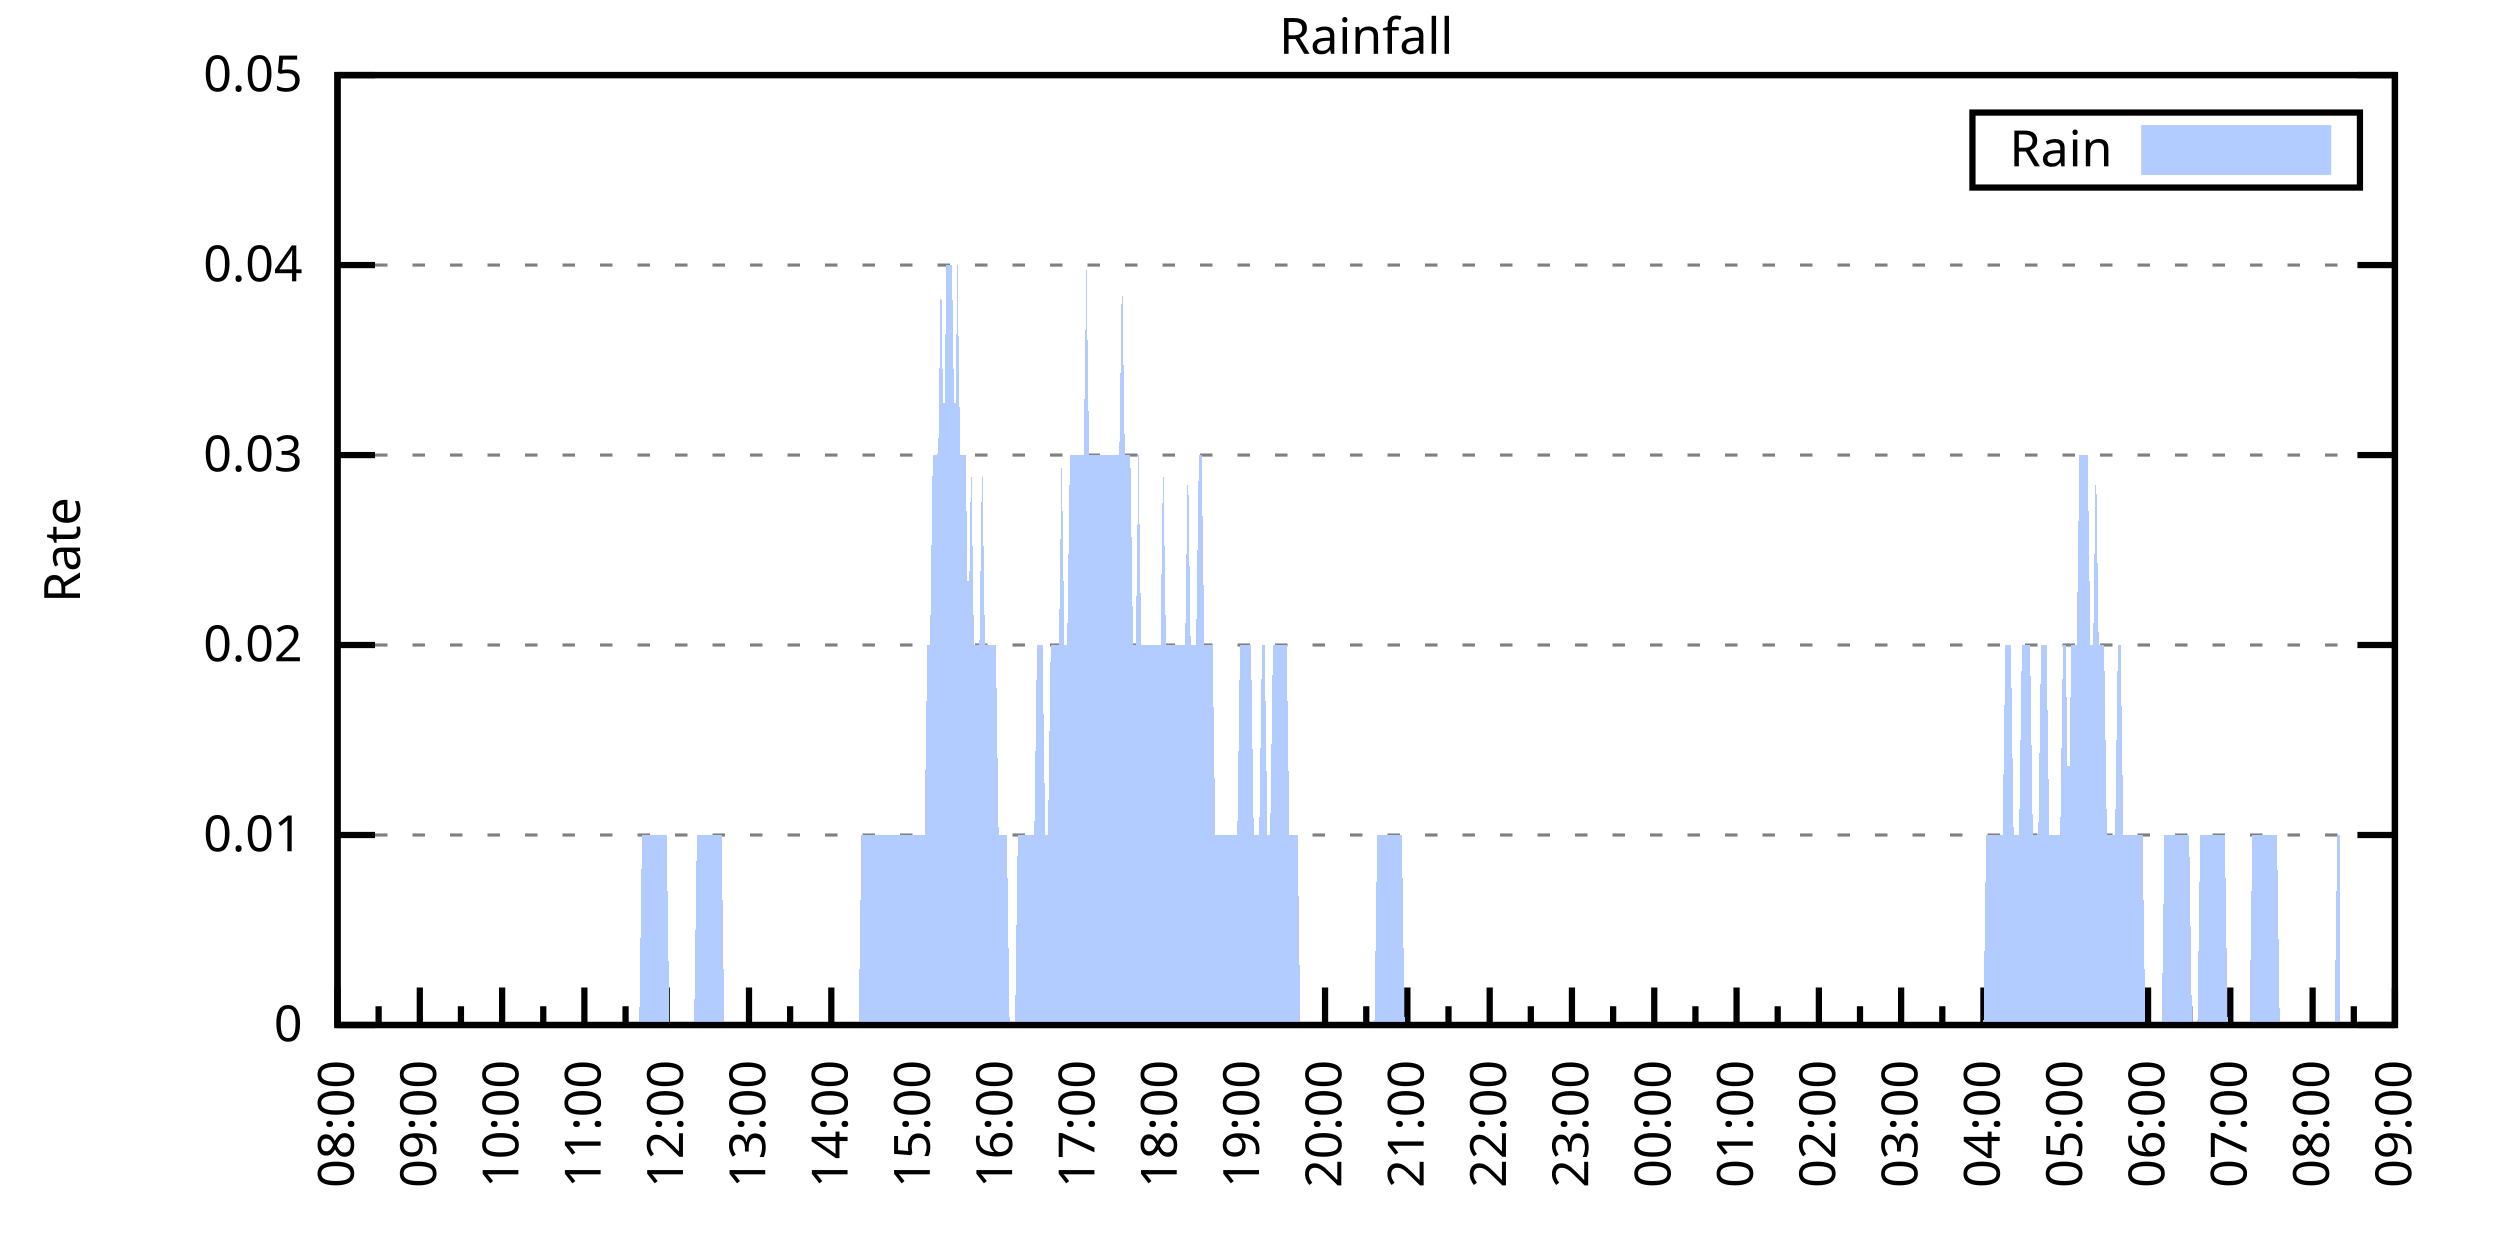
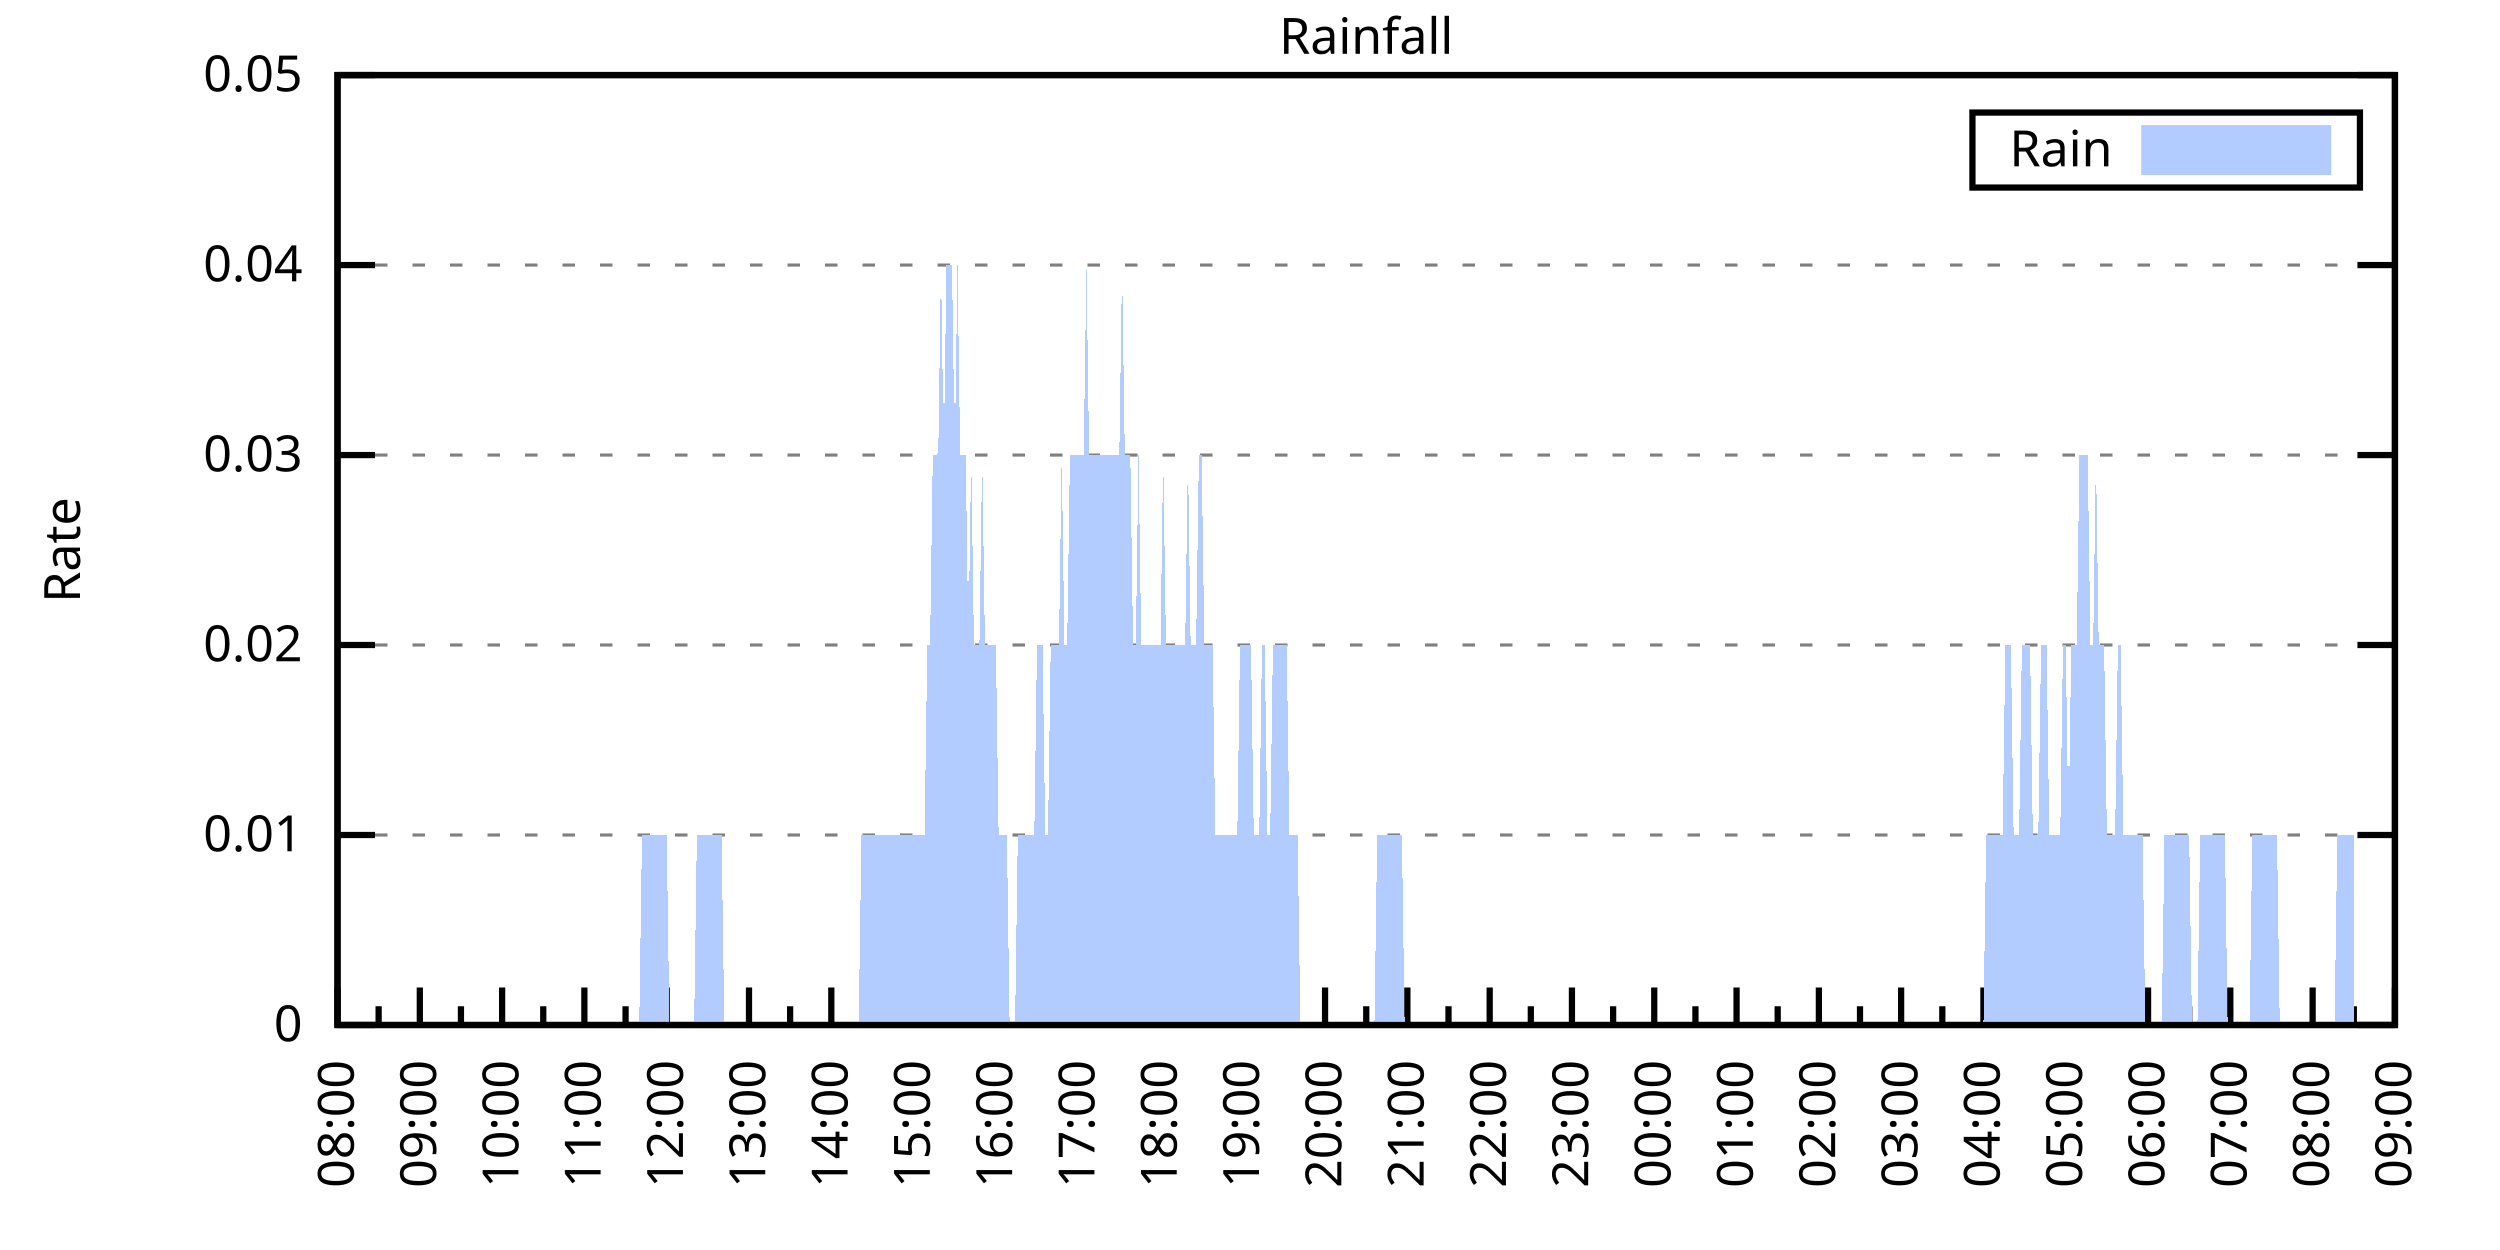
<svg xmlns="http://www.w3.org/2000/svg" xmlns:xlink="http://www.w3.org/1999/xlink" width="400" height="200" viewBox="0 0 400 200">
  <g id="gnuplot_canvas">
    <rect x="0" y="0" width="400" height="200" fill="none" />
    <defs>
      <circle id="gpDot" r="0.5" stroke-width="0.5" stroke="currentColor" />
      <path id="gpPt0" stroke-width="0.333" stroke="currentColor" d="M-1,0 h2 M0,-1 v2" />
      <path id="gpPt1" stroke-width="0.333" stroke="currentColor" d="M-1,-1 L1,1 M1,-1 L-1,1" />
      <path id="gpPt2" stroke-width="0.333" stroke="currentColor" d="M-1,0 L1,0 M0,-1 L0,1 M-1,-1 L1,1 M-1,1 L1,-1" />
      <rect id="gpPt3" stroke-width="0.333" stroke="currentColor" x="-1" y="-1" width="2" height="2" />
      <rect id="gpPt4" stroke-width="0.333" stroke="currentColor" fill="currentColor" x="-1" y="-1" width="2" height="2" />
      <circle id="gpPt5" stroke-width="0.333" stroke="currentColor" cx="0" cy="0" r="1" />
      <use xlink:href="#gpPt5" id="gpPt6" fill="currentColor" stroke="none" />
      <path id="gpPt7" stroke-width="0.333" stroke="currentColor" d="M0,-1.33 L-1.33,0.67 L1.33,0.67 z" />
      <use xlink:href="#gpPt7" id="gpPt8" fill="currentColor" stroke="none" />
      <use xlink:href="#gpPt7" id="gpPt9" stroke="currentColor" transform="rotate(180)" />
      <use xlink:href="#gpPt9" id="gpPt10" fill="currentColor" stroke="none" />
      <use xlink:href="#gpPt3" id="gpPt11" stroke="currentColor" transform="rotate(45)" />
      <use xlink:href="#gpPt11" id="gpPt12" fill="currentColor" stroke="none" />
      <path id="gpPt13" stroke-width="0.333" stroke="currentColor" d="M0,1.330 L1.265,0.411 L0.782,-1.067 L-0.782,-1.076 L-1.265,0.411 z" />
      <use xlink:href="#gpPt13" id="gpPt14" fill="currentColor" stroke="none" />
      <filter id="textbox" filterUnits="objectBoundingBox" x="0" y="0" height="1" width="1">
        <feFlood flood-color="white" flood-opacity="1" result="bgnd" />
        <feComposite in="SourceGraphic" in2="bgnd" operator="atop" />
      </filter>
      <filter id="greybox" filterUnits="objectBoundingBox" x="0" y="0" height="1" width="1">
        <feFlood flood-color="lightgrey" flood-opacity="1" result="grey" />
        <feComposite in="SourceGraphic" in2="grey" operator="atop" />
      </filter>
    </defs>
    <g fill="none" color="white" stroke="currentColor" stroke-width="1.00" stroke-linecap="butt" stroke-linejoin="miter">
</g>
    <g fill="none" color="black" stroke="currentColor" stroke-width="1.00" stroke-linecap="butt" stroke-linejoin="miter">
      <g stroke="none" shape-rendering="crispEdges">
        <polygon fill="rgb(255, 255, 255)" points="54.00,164.00 383.18,164.00 383.18,12.02 54.00,12.02 " />
      </g>
    </g>
    <g fill="none" color="black" stroke="currentColor" stroke-width="1.00" stroke-linecap="butt" stroke-linejoin="miter">
</g>
    <g fill="none" color="black" stroke="black" stroke-width="0.50" stroke-linecap="butt" stroke-linejoin="miter">
</g>
    <g fill="none" color="gray" stroke="currentColor" stroke-width="0.50" stroke-linecap="butt" stroke-linejoin="miter">
      <path stroke="gray" stroke-dasharray="2,4" class="gridline" d="M54.00,164.00 L383.19,164.00  " />
    </g>
    <g fill="none" color="gray" stroke="gray" stroke-width="1.00" stroke-linecap="butt" stroke-linejoin="miter">
</g>
    <g fill="none" color="black" stroke="currentColor" stroke-width="1.00" stroke-linecap="butt" stroke-linejoin="miter">
      <path stroke="black" d="M54.00,164.00 L60.00,164.00 M383.19,164.00 L377.19,164.00  " />
      <g transform="translate(48.40,166.60)" stroke="none" fill="black" font-family="Sans" font-size="8.00" text-anchor="end">
        <text>
          <tspan font-family="Sans"> 0</tspan>
        </text>
      </g>
    </g>
    <g fill="none" color="black" stroke="currentColor" stroke-width="1.00" stroke-linecap="butt" stroke-linejoin="miter">
</g>
    <g fill="none" color="black" stroke="black" stroke-width="0.50" stroke-linecap="butt" stroke-linejoin="miter">
</g>
    <g fill="none" color="gray" stroke="currentColor" stroke-width="0.50" stroke-linecap="butt" stroke-linejoin="miter">
      <path stroke="gray" stroke-dasharray="2,4" class="gridline" d="M54.00,133.60 L383.19,133.60  " />
    </g>
    <g fill="none" color="gray" stroke="gray" stroke-width="1.00" stroke-linecap="butt" stroke-linejoin="miter">
</g>
    <g fill="none" color="black" stroke="currentColor" stroke-width="1.00" stroke-linecap="butt" stroke-linejoin="miter">
      <path stroke="black" d="M54.00,133.60 L60.00,133.60 M383.19,133.60 L377.19,133.60  " />
      <g transform="translate(48.40,136.20)" stroke="none" fill="black" font-family="Sans" font-size="8.00" text-anchor="end">
        <text>
          <tspan font-family="Sans"> 0.01</tspan>
        </text>
      </g>
    </g>
    <g fill="none" color="black" stroke="currentColor" stroke-width="1.00" stroke-linecap="butt" stroke-linejoin="miter">
</g>
    <g fill="none" color="black" stroke="black" stroke-width="0.50" stroke-linecap="butt" stroke-linejoin="miter">
</g>
    <g fill="none" color="gray" stroke="currentColor" stroke-width="0.50" stroke-linecap="butt" stroke-linejoin="miter">
      <path stroke="gray" stroke-dasharray="2,4" class="gridline" d="M54.00,103.20 L383.19,103.20  " />
    </g>
    <g fill="none" color="gray" stroke="gray" stroke-width="1.00" stroke-linecap="butt" stroke-linejoin="miter">
</g>
    <g fill="none" color="black" stroke="currentColor" stroke-width="1.00" stroke-linecap="butt" stroke-linejoin="miter">
      <path stroke="black" d="M54.00,103.20 L60.00,103.20 M383.19,103.20 L377.19,103.20  " />
      <g transform="translate(48.40,105.80)" stroke="none" fill="black" font-family="Sans" font-size="8.00" text-anchor="end">
        <text>
          <tspan font-family="Sans"> 0.02</tspan>
        </text>
      </g>
    </g>
    <g fill="none" color="black" stroke="currentColor" stroke-width="1.00" stroke-linecap="butt" stroke-linejoin="miter">
</g>
    <g fill="none" color="black" stroke="black" stroke-width="0.50" stroke-linecap="butt" stroke-linejoin="miter">
</g>
    <g fill="none" color="gray" stroke="currentColor" stroke-width="0.50" stroke-linecap="butt" stroke-linejoin="miter">
      <path stroke="gray" stroke-dasharray="2,4" class="gridline" d="M54.00,72.81 L383.19,72.81  " />
    </g>
    <g fill="none" color="gray" stroke="gray" stroke-width="1.00" stroke-linecap="butt" stroke-linejoin="miter">
</g>
    <g fill="none" color="black" stroke="currentColor" stroke-width="1.00" stroke-linecap="butt" stroke-linejoin="miter">
      <path stroke="black" d="M54.00,72.81 L60.00,72.81 M383.19,72.81 L377.19,72.81  " />
      <g transform="translate(48.40,75.41)" stroke="none" fill="black" font-family="Sans" font-size="8.00" text-anchor="end">
        <text>
          <tspan font-family="Sans"> 0.03</tspan>
        </text>
      </g>
    </g>
    <g fill="none" color="black" stroke="currentColor" stroke-width="1.00" stroke-linecap="butt" stroke-linejoin="miter">
</g>
    <g fill="none" color="black" stroke="black" stroke-width="0.50" stroke-linecap="butt" stroke-linejoin="miter">
</g>
    <g fill="none" color="gray" stroke="currentColor" stroke-width="0.50" stroke-linecap="butt" stroke-linejoin="miter">
      <path stroke="gray" stroke-dasharray="2,4" class="gridline" d="M54.00,42.41 L383.19,42.41  " />
    </g>
    <g fill="none" color="gray" stroke="gray" stroke-width="1.00" stroke-linecap="butt" stroke-linejoin="miter">
</g>
    <g fill="none" color="black" stroke="currentColor" stroke-width="1.00" stroke-linecap="butt" stroke-linejoin="miter">
      <path stroke="black" d="M54.00,42.41 L60.00,42.41 M383.19,42.41 L377.19,42.41  " />
      <g transform="translate(48.40,45.01)" stroke="none" fill="black" font-family="Sans" font-size="8.00" text-anchor="end">
        <text>
          <tspan font-family="Sans"> 0.04</tspan>
        </text>
      </g>
    </g>
    <g fill="none" color="black" stroke="currentColor" stroke-width="1.00" stroke-linecap="butt" stroke-linejoin="miter">
</g>
    <g fill="none" color="black" stroke="black" stroke-width="0.50" stroke-linecap="butt" stroke-linejoin="miter">
</g>
    <g fill="none" color="gray" stroke="currentColor" stroke-width="0.50" stroke-linecap="butt" stroke-linejoin="miter">
      <path stroke="gray" stroke-dasharray="2,4" class="gridline" d="M54.00,12.01 L383.19,12.01  " />
    </g>
    <g fill="none" color="gray" stroke="gray" stroke-width="1.00" stroke-linecap="butt" stroke-linejoin="miter">
</g>
    <g fill="none" color="black" stroke="currentColor" stroke-width="1.00" stroke-linecap="butt" stroke-linejoin="miter">
      <path stroke="black" d="M54.00,12.01 L60.00,12.01 M383.19,12.01 L377.19,12.01  " />
      <g transform="translate(48.40,14.61)" stroke="none" fill="black" font-family="Sans" font-size="8.00" text-anchor="end">
        <text>
          <tspan font-family="Sans"> 0.05</tspan>
        </text>
      </g>
    </g>
    <g fill="none" color="black" stroke="currentColor" stroke-width="1.00" stroke-linecap="butt" stroke-linejoin="miter">
      <path stroke="black" d="M54.00,164.00 L54.00,158.00  " />
      <g transform="translate(56.60,169.60) rotate(270)" stroke="none" fill="black" font-family="Sans" font-size="8.00" text-anchor="end">
        <text>
          <tspan font-family="Sans">08:00</tspan>
        </text>
      </g>
    </g>
    <g fill="none" color="black" stroke="currentColor" stroke-width="1.00" stroke-linecap="butt" stroke-linejoin="miter">
      <path stroke="black" d="M60.58,164.00 L60.58,161.00 M67.17,164.00 L67.17,158.00  " />
      <g transform="translate(69.77,169.60) rotate(270)" stroke="none" fill="black" font-family="Sans" font-size="8.00" text-anchor="end">
        <text>
          <tspan font-family="Sans">09:00</tspan>
        </text>
      </g>
    </g>
    <g fill="none" color="black" stroke="currentColor" stroke-width="1.00" stroke-linecap="butt" stroke-linejoin="miter">
      <path stroke="black" d="M73.75,164.00 L73.75,161.00 M80.34,164.00 L80.34,158.00  " />
      <g transform="translate(82.94,169.60) rotate(270)" stroke="none" fill="black" font-family="Sans" font-size="8.00" text-anchor="end">
        <text>
          <tspan font-family="Sans">10:00</tspan>
        </text>
      </g>
    </g>
    <g fill="none" color="black" stroke="currentColor" stroke-width="1.00" stroke-linecap="butt" stroke-linejoin="miter">
      <path stroke="black" d="M86.92,164.00 L86.92,161.00 M93.50,164.00 L93.50,158.00  " />
      <g transform="translate(96.10,169.60) rotate(270)" stroke="none" fill="black" font-family="Sans" font-size="8.00" text-anchor="end">
        <text>
          <tspan font-family="Sans">11:00</tspan>
        </text>
      </g>
    </g>
    <g fill="none" color="black" stroke="currentColor" stroke-width="1.00" stroke-linecap="butt" stroke-linejoin="miter">
      <path stroke="black" d="M100.09,164.00 L100.09,161.00 M106.67,164.00 L106.67,158.00  " />
      <g transform="translate(109.27,169.60) rotate(270)" stroke="none" fill="black" font-family="Sans" font-size="8.00" text-anchor="end">
        <text>
          <tspan font-family="Sans">12:00</tspan>
        </text>
      </g>
    </g>
    <g fill="none" color="black" stroke="currentColor" stroke-width="1.00" stroke-linecap="butt" stroke-linejoin="miter">
      <path stroke="black" d="M113.25,164.00 L113.25,161.00 M119.84,164.00 L119.84,158.00  " />
      <g transform="translate(122.44,169.60) rotate(270)" stroke="none" fill="black" font-family="Sans" font-size="8.00" text-anchor="end">
        <text>
          <tspan font-family="Sans">13:00</tspan>
        </text>
      </g>
    </g>
    <g fill="none" color="black" stroke="currentColor" stroke-width="1.00" stroke-linecap="butt" stroke-linejoin="miter">
      <path stroke="black" d="M126.42,164.00 L126.42,161.00 M133.01,164.00 L133.01,158.00  " />
      <g transform="translate(135.61,169.60) rotate(270)" stroke="none" fill="black" font-family="Sans" font-size="8.00" text-anchor="end">
        <text>
          <tspan font-family="Sans">14:00</tspan>
        </text>
      </g>
    </g>
    <g fill="none" color="black" stroke="currentColor" stroke-width="1.00" stroke-linecap="butt" stroke-linejoin="miter">
      <path stroke="black" d="M139.59,164.00 L139.59,161.00 M146.17,164.00 L146.17,158.00  " />
      <g transform="translate(148.77,169.60) rotate(270)" stroke="none" fill="black" font-family="Sans" font-size="8.00" text-anchor="end">
        <text>
          <tspan font-family="Sans">15:00</tspan>
        </text>
      </g>
    </g>
    <g fill="none" color="black" stroke="currentColor" stroke-width="1.00" stroke-linecap="butt" stroke-linejoin="miter">
      <path stroke="black" d="M152.76,164.00 L152.76,161.00 M159.34,164.00 L159.34,158.00  " />
      <g transform="translate(161.94,169.60) rotate(270)" stroke="none" fill="black" font-family="Sans" font-size="8.00" text-anchor="end">
        <text>
          <tspan font-family="Sans">16:00</tspan>
        </text>
      </g>
    </g>
    <g fill="none" color="black" stroke="currentColor" stroke-width="1.00" stroke-linecap="butt" stroke-linejoin="miter">
      <path stroke="black" d="M165.92,164.00 L165.92,161.00 M172.51,164.00 L172.51,158.00  " />
      <g transform="translate(175.11,169.60) rotate(270)" stroke="none" fill="black" font-family="Sans" font-size="8.00" text-anchor="end">
        <text>
          <tspan font-family="Sans">17:00</tspan>
        </text>
      </g>
    </g>
    <g fill="none" color="black" stroke="currentColor" stroke-width="1.00" stroke-linecap="butt" stroke-linejoin="miter">
      <path stroke="black" d="M179.09,164.00 L179.09,161.00 M185.68,164.00 L185.68,158.00  " />
      <g transform="translate(188.28,169.60) rotate(270)" stroke="none" fill="black" font-family="Sans" font-size="8.00" text-anchor="end">
        <text>
          <tspan font-family="Sans">18:00</tspan>
        </text>
      </g>
    </g>
    <g fill="none" color="black" stroke="currentColor" stroke-width="1.00" stroke-linecap="butt" stroke-linejoin="miter">
      <path stroke="black" d="M192.26,164.00 L192.26,161.00 M198.84,164.00 L198.84,158.00  " />
      <g transform="translate(201.44,169.60) rotate(270)" stroke="none" fill="black" font-family="Sans" font-size="8.00" text-anchor="end">
        <text>
          <tspan font-family="Sans">19:00</tspan>
        </text>
      </g>
    </g>
    <g fill="none" color="black" stroke="currentColor" stroke-width="1.00" stroke-linecap="butt" stroke-linejoin="miter">
      <path stroke="black" d="M205.43,164.00 L205.43,161.00 M212.01,164.00 L212.01,158.00  " />
      <g transform="translate(214.61,169.60) rotate(270)" stroke="none" fill="black" font-family="Sans" font-size="8.00" text-anchor="end">
        <text>
          <tspan font-family="Sans">20:00</tspan>
        </text>
      </g>
    </g>
    <g fill="none" color="black" stroke="currentColor" stroke-width="1.00" stroke-linecap="butt" stroke-linejoin="miter">
      <path stroke="black" d="M218.60,164.00 L218.60,161.00 M225.18,164.00 L225.18,158.00  " />
      <g transform="translate(227.78,169.60) rotate(270)" stroke="none" fill="black" font-family="Sans" font-size="8.00" text-anchor="end">
        <text>
          <tspan font-family="Sans">21:00</tspan>
        </text>
      </g>
    </g>
    <g fill="none" color="black" stroke="currentColor" stroke-width="1.00" stroke-linecap="butt" stroke-linejoin="miter">
      <path stroke="black" d="M231.76,164.00 L231.76,161.00 M238.35,164.00 L238.35,158.00  " />
      <g transform="translate(240.95,169.60) rotate(270)" stroke="none" fill="black" font-family="Sans" font-size="8.00" text-anchor="end">
        <text>
          <tspan font-family="Sans">22:00</tspan>
        </text>
      </g>
    </g>
    <g fill="none" color="black" stroke="currentColor" stroke-width="1.00" stroke-linecap="butt" stroke-linejoin="miter">
      <path stroke="black" d="M244.93,164.00 L244.93,161.00 M251.51,164.00 L251.51,158.00  " />
      <g transform="translate(254.11,169.60) rotate(270)" stroke="none" fill="black" font-family="Sans" font-size="8.00" text-anchor="end">
        <text>
          <tspan font-family="Sans">23:00</tspan>
        </text>
      </g>
    </g>
    <g fill="none" color="black" stroke="currentColor" stroke-width="1.00" stroke-linecap="butt" stroke-linejoin="miter">
      <path stroke="black" d="M258.10,164.00 L258.10,161.00 M264.68,164.00 L264.68,158.00  " />
      <g transform="translate(267.28,169.60) rotate(270)" stroke="none" fill="black" font-family="Sans" font-size="8.00" text-anchor="end">
        <text>
          <tspan font-family="Sans">00:00</tspan>
        </text>
      </g>
    </g>
    <g fill="none" color="black" stroke="currentColor" stroke-width="1.00" stroke-linecap="butt" stroke-linejoin="miter">
      <path stroke="black" d="M271.27,164.00 L271.27,161.00 M277.85,164.00 L277.85,158.00  " />
      <g transform="translate(280.45,169.60) rotate(270)" stroke="none" fill="black" font-family="Sans" font-size="8.00" text-anchor="end">
        <text>
          <tspan font-family="Sans">01:00</tspan>
        </text>
      </g>
    </g>
    <g fill="none" color="black" stroke="currentColor" stroke-width="1.00" stroke-linecap="butt" stroke-linejoin="miter">
      <path stroke="black" d="M284.43,164.00 L284.43,161.00 M291.02,164.00 L291.02,158.00  " />
      <g transform="translate(293.62,169.60) rotate(270)" stroke="none" fill="black" font-family="Sans" font-size="8.00" text-anchor="end">
        <text>
          <tspan font-family="Sans">02:00</tspan>
        </text>
      </g>
    </g>
    <g fill="none" color="black" stroke="currentColor" stroke-width="1.00" stroke-linecap="butt" stroke-linejoin="miter">
      <path stroke="black" d="M297.60,164.00 L297.60,161.00 M304.18,164.00 L304.18,158.00  " />
      <g transform="translate(306.78,169.60) rotate(270)" stroke="none" fill="black" font-family="Sans" font-size="8.00" text-anchor="end">
        <text>
          <tspan font-family="Sans">03:00</tspan>
        </text>
      </g>
    </g>
    <g fill="none" color="black" stroke="currentColor" stroke-width="1.00" stroke-linecap="butt" stroke-linejoin="miter">
      <path stroke="black" d="M310.77,164.00 L310.77,161.00 M317.35,164.00 L317.35,158.00  " />
      <g transform="translate(319.95,169.60) rotate(270)" stroke="none" fill="black" font-family="Sans" font-size="8.00" text-anchor="end">
        <text>
          <tspan font-family="Sans">04:00</tspan>
        </text>
      </g>
    </g>
    <g fill="none" color="black" stroke="currentColor" stroke-width="1.00" stroke-linecap="butt" stroke-linejoin="miter">
      <path stroke="black" d="M323.94,164.00 L323.94,161.00 M330.52,164.00 L330.52,158.00  " />
      <g transform="translate(333.12,169.60) rotate(270)" stroke="none" fill="black" font-family="Sans" font-size="8.00" text-anchor="end">
        <text>
          <tspan font-family="Sans">05:00</tspan>
        </text>
      </g>
    </g>
    <g fill="none" color="black" stroke="currentColor" stroke-width="1.00" stroke-linecap="butt" stroke-linejoin="miter">
      <path stroke="black" d="M337.10,164.00 L337.10,161.00 M343.69,164.00 L343.69,158.00  " />
      <g transform="translate(346.29,169.60) rotate(270)" stroke="none" fill="black" font-family="Sans" font-size="8.00" text-anchor="end">
        <text>
          <tspan font-family="Sans">06:00</tspan>
        </text>
      </g>
    </g>
    <g fill="none" color="black" stroke="currentColor" stroke-width="1.00" stroke-linecap="butt" stroke-linejoin="miter">
      <path stroke="black" d="M350.27,164.00 L350.27,161.00 M356.85,164.00 L356.85,158.00  " />
      <g transform="translate(359.45,169.60) rotate(270)" stroke="none" fill="black" font-family="Sans" font-size="8.00" text-anchor="end">
        <text>
          <tspan font-family="Sans">07:00</tspan>
        </text>
      </g>
    </g>
    <g fill="none" color="black" stroke="currentColor" stroke-width="1.00" stroke-linecap="butt" stroke-linejoin="miter">
      <path stroke="black" d="M363.44,164.00 L363.44,161.00 M370.02,164.00 L370.02,158.00  " />
      <g transform="translate(372.62,169.60) rotate(270)" stroke="none" fill="black" font-family="Sans" font-size="8.00" text-anchor="end">
        <text>
          <tspan font-family="Sans">08:00</tspan>
        </text>
      </g>
    </g>
    <g fill="none" color="black" stroke="currentColor" stroke-width="1.00" stroke-linecap="butt" stroke-linejoin="miter">
      <path stroke="black" d="M376.61,164.00 L376.61,161.00 M383.19,164.00 L383.19,158.00  " />
      <g transform="translate(385.79,169.60) rotate(270)" stroke="none" fill="black" font-family="Sans" font-size="8.00" text-anchor="end">
        <text>
          <tspan font-family="Sans">09:00</tspan>
        </text>
      </g>
    </g>
    <g fill="none" color="black" stroke="currentColor" stroke-width="1.00" stroke-linecap="butt" stroke-linejoin="miter">
</g>
    <g fill="none" color="black" stroke="currentColor" stroke-width="1.00" stroke-linecap="butt" stroke-linejoin="miter">
      <path stroke="black" d="M54.00,12.01 L54.00,164.00 L383.19,164.00 L383.19,12.01 L54.00,12.01 Z  " />
    </g>
    <g fill="none" color="black" stroke="currentColor" stroke-width="1.00" stroke-linecap="butt" stroke-linejoin="miter">
      <g transform="translate(12.80,88.01) rotate(270)" stroke="none" fill="black" font-family="Sans" font-size="8.00" text-anchor="middle">
        <text>
          <tspan font-family="Sans">Rate</tspan>
        </text>
      </g>
    </g>
    <g fill="none" color="black" stroke="currentColor" stroke-width="1.00" stroke-linecap="butt" stroke-linejoin="miter">
</g>
    <g fill="none" color="black" stroke="currentColor" stroke-width="1.00" stroke-linecap="butt" stroke-linejoin="miter">
      <path stroke="black" d="M315.59,30.01 L315.59,18.01 L377.59,18.01 L377.59,30.01 L315.59,30.01 Z  " />
    </g>
    <g id="Rainfall_plot_1">
      <g fill="none" color="white" stroke="black" stroke-width="2.00" stroke-linecap="butt" stroke-linejoin="miter">
</g>
      <g fill="none" color="black" stroke="currentColor" stroke-width="2.00" stroke-linecap="butt" stroke-linejoin="miter">
        <g transform="translate(337.99,26.61)" stroke="none" fill="black" font-family="Sans" font-size="8.00" text-anchor="end">
          <text>
            <tspan font-family="Sans">Rain</tspan>
          </text>
        </g>
      </g>
      <g fill="none" color="black" stroke="currentColor" stroke-width="2.00" stroke-linecap="butt" stroke-linejoin="miter">
        <g stroke="none" shape-rendering="crispEdges">
          <polygon fill="rgb(178, 204, 255)" points="343.59,27.01 371.99,27.01 371.99,21.01 343.59,21.01 " />
        </g>
        <path stroke="rgb(178, 204, 255)" d="M343.59,27.01 L371.99,27.01 L371.99,21.01 L343.59,21.01 L343.59,27.01 Z  " />
      </g>
      <g fill="none" color="black" stroke="currentColor" stroke-width="2.00" stroke-linecap="butt" stroke-linejoin="miter">
        <g stroke="none" shape-rendering="crispEdges">
-           <polygon fill="rgb(178, 204, 255)" points="58.83,164.00 59.27,164.00 59.71,164.00 60.14,164.00 60.58,164.00 61.02,164.00 61.46,164.00 61.90,164.00 62.34,164.00 62.78,164.00 63.22,164.00 63.66,164.00 64.10,164.00 64.53,164.00 64.97,164.00 65.41,164.00 65.85,164.00 66.29,164.00 66.73,164.00 67.17,164.00 67.61,164.00 68.05,164.00 68.48,164.00 68.92,164.00 69.36,164.00 69.80,164.00 70.24,164.00 70.68,164.00 71.12,164.00 71.56,164.00 72.00,164.00 72.43,164.00 72.87,164.00 73.31,164.00 73.75,164.00 74.19,164.00 74.63,164.00 75.07,164.00 75.51,164.00 75.95,164.00 76.38,164.00 76.82,164.00 77.26,164.00 77.70,164.00 78.14,164.00 78.58,164.00 79.02,164.00 79.46,164.00 79.90,164.00 80.34,164.00 80.77,164.00 81.21,164.00 81.65,164.00 82.09,164.00 82.53,164.00 82.97,164.00 83.41,164.00 83.85,164.00 84.29,164.00 84.72,164.00 85.16,164.00 85.60,164.00 86.04,164.00 86.48,164.00 86.92,164.00 87.36,164.00 87.80,164.00 88.24,164.00 88.67,164.00 89.11,164.00 89.55,164.00 89.99,164.00 90.43,164.00 90.87,164.00 91.31,164.00 91.75,164.00 92.19,164.00 92.62,164.00 93.06,164.00 93.50,164.00 93.94,164.00 94.38,164.00 94.82,164.00 95.26,164.00 95.70,164.00 96.14,164.00 96.58,164.00 97.01,164.00 97.45,164.00 97.89,164.00 98.33,164.00 98.77,164.00 99.21,164.00 99.65,164.00 100.09,164.00 100.53,164.00 100.96,164.00 101.40,164.00 101.84,164.00 102.28,164.00 102.72,133.60 103.16,133.60 103.60,133.60 104.04,133.60 104.48,133.60 104.91,133.60 105.35,133.60 105.79,133.60 106.23,133.60 106.67,133.60 107.11,164.00 107.55,164.00 107.99,164.00 108.43,164.00 108.87,164.00 109.30,164.00 109.74,164.00 110.18,164.00 110.62,164.00 111.06,164.00 111.50,133.60 111.94,133.60 112.38,133.60 112.82,133.60 113.25,133.60 113.69,133.60 114.13,133.60 114.57,133.60 115.01,133.60 115.45,133.60 115.89,164.00 116.33,164.00 116.77,164.00 117.20,164.00 117.64,164.00 118.08,164.00 118.52,164.00 118.96,164.00 119.40,164.00 119.84,164.00 120.28,164.00 120.72,164.00 121.15,164.00 121.59,164.00 122.03,164.00 122.47,164.00 122.91,164.00 123.35,164.00 123.79,164.00 124.23,164.00 124.67,164.00 125.11,164.00 125.54,164.00 125.98,164.00 126.42,164.00 126.86,164.00 127.30,164.00 127.74,164.00 128.18,164.00 128.62,164.00 129.06,164.00 129.49,164.00 129.93,164.00 130.37,164.00 130.81,164.00 131.25,164.00 131.69,164.00 132.13,164.00 132.57,164.00 133.01,164.00 133.44,164.00 133.88,164.00 134.32,164.00 134.76,164.00 135.20,164.00 135.64,164.00 136.08,164.00 136.52,164.00 136.96,164.00 137.39,164.00 137.83,133.60 138.27,133.60 138.71,133.60 139.15,133.60 139.59,133.60 140.03,133.60 140.47,133.60 140.91,133.60 141.35,133.60 141.78,133.60 142.22,133.60 142.66,133.60 143.10,133.60 143.54,133.60 143.98,133.60 144.42,133.60 144.86,133.60 145.30,133.60 145.73,133.60 146.17,133.60 146.61,133.60 147.05,133.60 147.49,133.60 147.93,133.60 148.37,103.20 148.81,103.20 149.25,72.81 149.68,72.81 150.12,72.81 150.56,42.41 151.00,72.81 151.44,42.41 151.88,42.41 152.32,42.41 152.76,72.81 153.20,42.41 153.63,72.81 154.07,72.81 154.51,72.81 154.95,103.20 155.39,72.81 155.83,103.20 156.27,103.20 156.71,103.20 157.15,72.81 157.59,103.20 158.02,103.20 158.46,103.20 158.90,103.20 159.34,103.20 159.78,133.60 160.22,133.60 160.66,133.60 161.10,133.60 161.54,164.00 161.97,164.00 162.41,164.00 162.85,133.60 163.29,133.60 163.73,133.60 164.17,133.60 164.61,133.60 165.05,133.60 165.49,133.60 165.92,103.20 166.36,103.20 166.80,103.20 167.24,133.60 167.68,133.60 168.12,103.20 168.56,103.20 169.00,103.20 169.44,103.20 169.87,72.81 170.31,103.20 170.75,103.20 171.19,72.81 171.63,72.81 172.07,72.81 172.51,72.81 172.95,72.81 173.39,72.81 173.83,42.41 174.26,72.81 174.70,72.81 175.14,72.81 175.58,72.81 176.02,72.81 176.46,72.81 176.90,72.81 177.34,72.81 177.78,72.81 178.21,72.81 178.65,72.81 179.09,72.81 179.53,42.41 179.97,72.81 180.41,72.81 180.85,72.81 181.29,103.20 181.73,103.20 182.16,72.81 182.60,103.20 183.04,103.20 183.48,103.20 183.92,103.20 184.36,103.20 184.80,103.20 185.24,103.20 185.68,103.20 186.11,72.81 186.55,103.20 186.99,103.20 187.43,103.20 187.87,103.20 188.31,103.20 188.75,103.20 189.19,103.20 189.63,103.20 190.07,72.81 190.50,103.20 190.94,103.20 191.38,103.20 191.82,72.81 192.26,72.81 192.70,103.20 193.14,103.20 193.58,103.20 194.02,103.20 194.45,133.60 194.89,133.60 195.33,133.60 195.77,133.60 196.21,133.60 196.65,133.60 197.09,133.60 197.53,133.60 197.97,133.60 198.40,103.20 198.84,103.20 199.28,103.20 199.72,103.20 200.16,103.20 200.60,133.60 201.04,133.60 201.48,133.60 201.92,103.20 202.35,103.20 202.79,133.60 203.23,133.60 203.67,103.20 204.11,103.20 204.55,103.20 204.99,103.20 205.43,103.20 205.87,103.20 206.31,133.60 206.74,133.60 207.18,133.60 207.62,133.60 208.06,164.00 208.50,164.00 208.94,164.00 209.38,164.00 209.82,164.00 210.26,164.00 210.69,164.00 211.13,164.00 211.57,164.00 212.01,164.00 212.45,164.00 212.89,164.00 213.33,164.00 213.77,164.00 214.21,164.00 214.64,164.00 215.08,164.00 215.52,164.00 215.96,164.00 216.40,164.00 216.84,164.00 217.28,164.00 217.72,164.00 218.16,164.00 218.60,164.00 219.03,164.00 219.47,164.00 219.91,164.00 220.35,133.60 220.79,133.60 221.23,133.60 221.67,133.60 222.11,133.60 222.55,133.60 222.98,133.60 223.42,133.60 223.86,133.60 224.30,133.60 224.74,164.00 225.18,164.00 225.62,164.00 226.06,164.00 226.50,164.00 226.93,164.00 227.37,164.00 227.81,164.00 228.25,164.00 228.69,164.00 229.13,164.00 229.57,164.00 230.01,164.00 230.45,164.00 230.88,164.00 231.32,164.00 231.76,164.00 232.20,164.00 232.64,164.00 233.08,164.00 233.52,164.00 233.96,164.00 234.40,164.00 234.84,164.00 235.27,164.00 235.71,164.00 236.15,164.00 236.59,164.00 237.03,164.00 237.47,164.00 237.91,164.00 238.35,164.00 238.79,164.00 239.22,164.00 239.66,164.00 240.10,164.00 240.54,164.00 240.98,164.00 241.42,164.00 241.86,164.00 242.30,164.00 242.74,164.00 243.17,164.00 243.61,164.00 244.05,164.00 244.49,164.00 244.93,164.00 245.37,164.00 245.81,164.00 246.25,164.00 246.69,164.00 247.12,164.00 247.56,164.00 248.00,164.00 248.44,164.00 248.88,164.00 249.32,164.00 249.76,164.00 250.20,164.00 250.64,164.00 251.08,164.00 251.51,164.00 251.95,164.00 252.39,164.00 252.83,164.00 253.27,164.00 253.71,164.00 254.15,164.00 254.59,164.00 255.03,164.00 255.46,164.00 255.90,164.00 256.34,164.00 256.78,164.00 257.22,164.00 257.66,164.00 258.10,164.00 258.54,164.00 258.98,164.00 259.41,164.00 259.85,164.00 260.29,164.00 260.73,164.00 261.17,164.00 261.61,164.00 262.05,164.00 262.49,164.00 262.93,164.00 263.36,164.00 263.80,164.00 264.24,164.00 264.68,164.00 265.12,164.00 265.56,164.00 266.00,164.00 266.44,164.00 266.88,164.00 267.32,164.00 267.75,164.00 268.19,164.00 268.63,164.00 269.07,164.00 269.51,164.00 269.95,164.00 270.39,164.00 270.83,164.00 271.27,164.00 271.70,164.00 272.14,164.00 272.58,164.00 273.02,164.00 273.46,164.00 273.90,164.00 274.34,164.00 274.78,164.00 275.22,164.00 275.65,164.00 276.09,164.00 276.53,164.00 276.97,164.00 277.41,164.00 277.85,164.00 278.29,164.00 278.73,164.00 279.17,164.00 279.60,164.00 280.04,164.00 280.48,164.00 280.92,164.00 281.36,164.00 281.80,164.00 282.24,164.00 282.68,164.00 283.12,164.00 283.56,164.00 283.99,164.00 284.43,164.00 284.87,164.00 285.31,164.00 285.75,164.00 286.19,164.00 286.63,164.00 287.07,164.00 287.51,164.00 287.94,164.00 288.38,164.00 288.82,164.00 289.26,164.00 289.70,164.00 290.14,164.00 290.58,164.00 291.02,164.00 291.46,164.00 291.89,164.00 292.33,164.00 292.77,164.00 293.21,164.00 293.65,164.00 294.09,164.00 294.53,164.00 294.97,164.00 295.41,164.00 295.84,164.00 296.28,164.00 296.72,164.00 297.16,164.00 297.60,164.00 298.04,164.00 298.48,164.00 298.92,164.00 299.36,164.00 299.80,164.00 300.23,164.00 300.67,164.00 301.11,164.00 301.55,164.00 301.99,164.00 302.43,164.00 302.87,164.00 303.31,164.00 303.75,164.00 304.18,164.00 304.62,164.00 305.06,164.00 305.50,164.00 305.94,164.00 306.38,164.00 306.82,164.00 307.26,164.00 307.70,164.00 308.13,164.00 308.57,164.00 309.01,164.00 309.45,164.00 309.89,164.00 310.33,164.00 310.77,164.00 311.21,164.00 311.65,164.00 312.08,164.00 312.52,164.00 312.96,164.00 313.40,164.00 313.84,164.00 314.28,164.00 314.72,164.00 315.16,164.00 315.60,164.00 316.04,164.00 316.47,164.00 316.91,164.00 317.35,164.00 317.79,133.60 318.23,133.60 318.67,133.60 319.11,133.60 319.55,133.60 319.99,133.60 320.42,133.60 320.86,103.20 321.30,103.20 321.74,103.20 322.18,133.60 322.62,133.60 323.06,133.60 323.50,103.20 323.94,103.20 324.37,103.20 324.81,103.20 325.25,133.60 325.69,133.60 326.13,133.60 326.57,103.20 327.01,103.20 327.45,103.20 327.89,133.60 328.33,133.60 328.76,133.60 329.20,133.60 329.64,133.60 330.08,103.20 330.52,103.20 330.96,133.60 331.40,103.20 331.84,103.20 332.28,103.20 332.71,72.81 333.15,72.81 333.59,72.81 334.03,72.81 334.47,103.20 334.91,103.20 335.35,72.81 335.79,103.20 336.23,103.20 336.66,103.20 337.10,133.60 337.54,133.60 337.98,133.60 338.42,133.60 338.86,103.20 339.30,103.20 339.74,133.60 340.18,133.60 340.61,133.60 341.05,133.60 341.49,133.60 341.93,133.60 342.37,133.60 342.81,133.60 343.25,164.00 343.69,164.00 344.13,164.00 344.57,164.00 345.00,164.00 345.44,164.00 345.88,164.00 346.32,133.60 346.76,133.60 347.20,133.60 347.64,133.60 348.08,133.60 348.52,133.60 348.95,133.60 349.39,133.60 349.83,133.60 350.27,133.60 350.71,164.00 351.15,164.00 351.59,164.00 352.03,133.60 352.47,133.60 352.90,133.60 353.34,133.60 353.78,133.60 354.22,133.60 354.66,133.60 355.10,133.60 355.54,133.60 355.98,133.60 356.42,164.00 356.85,164.00 357.29,164.00 357.73,164.00 358.17,164.00 358.61,164.00 359.05,164.00 359.49,164.00 359.93,164.00 360.37,133.60 360.81,133.60 361.24,133.60 361.68,133.60 362.12,133.60 362.56,133.60 363.00,133.60 363.44,133.60 363.88,133.60 364.32,133.60 364.76,164.00 365.19,164.00 365.63,164.00 366.07,164.00 366.51,164.00 366.95,164.00 367.39,164.00 367.83,164.00 368.27,164.00 368.71,164.00 369.14,164.00 369.58,164.00 370.02,164.00 370.46,164.00 370.90,164.00 371.34,164.00 371.78,164.00 372.22,164.00 372.66,164.00 373.09,164.00 373.53,164.00 373.97,133.60 374.41,133.60 374.41,164.00 58.83,164.00 " />
+           <polygon fill="rgb(178, 204, 255)" points="61.02,164.00 61.46,164.00 61.90,164.00 62.34,164.00 62.78,164.00 63.22,164.00 63.66,164.00 64.10,164.00 64.53,164.00 64.97,164.00 65.41,164.00 65.85,164.00 66.29,164.00 66.73,164.00 67.17,164.00 67.61,164.00 68.05,164.00 68.48,164.00 68.92,164.00 69.36,164.00 69.80,164.00 70.24,164.00 70.68,164.00 71.12,164.00 71.56,164.00 72.00,164.00 72.43,164.00 72.87,164.00 73.31,164.00 73.75,164.00 74.19,164.00 74.63,164.00 75.07,164.00 75.51,164.00 75.95,164.00 76.38,164.00 76.82,164.00 77.26,164.00 77.70,164.00 78.14,164.00 78.58,164.00 79.02,164.00 79.46,164.00 79.90,164.00 80.34,164.00 80.77,164.00 81.21,164.00 81.65,164.00 82.09,164.00 82.53,164.00 82.97,164.00 83.41,164.00 83.85,164.00 84.29,164.00 84.72,164.00 85.16,164.00 85.60,164.00 86.04,164.00 86.48,164.00 86.92,164.00 87.36,164.00 87.80,164.00 88.24,164.00 88.67,164.00 89.11,164.00 89.55,164.00 89.99,164.00 90.43,164.00 90.87,164.00 91.31,164.00 91.75,164.00 92.19,164.00 92.62,164.00 93.06,164.00 93.50,164.00 93.94,164.00 94.38,164.00 94.82,164.00 95.26,164.00 95.70,164.00 96.14,164.00 96.58,164.00 97.01,164.00 97.45,164.00 97.89,164.00 98.33,164.00 98.77,164.00 99.21,164.00 99.65,164.00 100.09,164.00 100.53,164.00 100.96,164.00 101.40,164.00 101.84,164.00 102.28,164.00 102.72,133.60 103.16,133.60 103.60,133.60 104.04,133.60 104.48,133.60 104.91,133.60 105.35,133.60 105.79,133.60 106.23,133.60 106.67,133.60 107.11,164.00 107.55,164.00 107.99,164.00 108.43,164.00 108.87,164.00 109.30,164.00 109.74,164.00 110.18,164.00 110.62,164.00 111.06,164.00 111.50,133.60 111.94,133.60 112.38,133.60 112.82,133.60 113.25,133.60 113.69,133.60 114.13,133.60 114.57,133.60 115.01,133.60 115.45,133.60 115.89,164.00 116.33,164.00 116.77,164.00 117.20,164.00 117.64,164.00 118.08,164.00 118.52,164.00 118.96,164.00 119.40,164.00 119.84,164.00 120.28,164.00 120.72,164.00 121.15,164.00 121.59,164.00 122.03,164.00 122.47,164.00 122.91,164.00 123.35,164.00 123.79,164.00 124.23,164.00 124.67,164.00 125.11,164.00 125.54,164.00 125.98,164.00 126.42,164.00 126.86,164.00 127.30,164.00 127.74,164.00 128.18,164.00 128.62,164.00 129.06,164.00 129.49,164.00 129.93,164.00 130.37,164.00 130.81,164.00 131.25,164.00 131.69,164.00 132.13,164.00 132.57,164.00 133.01,164.00 133.44,164.00 133.88,164.00 134.32,164.00 134.76,164.00 135.20,164.00 135.64,164.00 136.08,164.00 136.52,164.00 136.96,164.00 137.39,164.00 137.83,133.60 138.27,133.60 138.71,133.60 139.15,133.60 139.59,133.60 140.03,133.60 140.47,133.60 140.91,133.60 141.35,133.60 141.78,133.60 142.22,133.60 142.66,133.60 143.10,133.60 143.54,133.60 143.98,133.60 144.42,133.60 144.86,133.60 145.30,133.60 145.73,133.60 146.17,133.60 146.61,133.60 147.05,133.60 147.49,133.60 147.93,133.60 148.37,103.20 148.81,103.20 149.25,72.81 149.68,72.81 150.12,72.81 150.56,42.41 151.00,72.81 151.44,42.41 151.88,42.41 152.32,42.41 152.76,72.81 153.20,42.41 153.63,72.81 154.07,72.81 154.51,72.81 154.95,103.20 155.39,72.81 155.83,103.20 156.27,103.20 156.71,103.20 157.15,72.81 157.59,103.20 158.02,103.20 158.46,103.20 158.90,103.20 159.34,103.20 159.78,133.60 160.22,133.60 160.66,133.60 161.10,133.60 161.54,164.00 161.97,164.00 162.41,164.00 162.85,133.60 163.29,133.60 163.73,133.60 164.17,133.60 164.61,133.60 165.05,133.60 165.49,133.60 165.92,103.20 166.36,103.20 166.80,103.20 167.24,133.60 167.68,133.60 168.12,103.20 168.56,103.20 169.00,103.20 169.44,103.20 169.87,72.81 170.31,103.20 170.75,103.20 171.19,72.81 171.63,72.81 172.07,72.81 172.51,72.81 172.95,72.81 173.39,72.81 173.83,42.41 174.26,72.81 174.70,72.81 175.14,72.81 175.58,72.81 176.02,72.81 176.46,72.81 176.90,72.81 177.34,72.81 177.78,72.81 178.21,72.81 178.65,72.81 179.09,72.81 179.53,42.41 179.97,72.81 180.41,72.81 180.85,72.81 181.29,103.20 181.73,103.20 182.16,72.81 182.60,103.20 183.04,103.20 183.48,103.20 183.92,103.20 184.36,103.20 184.80,103.20 185.24,103.20 185.68,103.20 186.11,72.81 186.55,103.20 186.99,103.20 187.43,103.20 187.87,103.20 188.31,103.20 188.75,103.20 189.19,103.20 189.63,103.20 190.07,72.81 190.50,103.20 190.94,103.20 191.38,103.20 191.82,72.81 192.26,72.81 192.70,103.20 193.14,103.20 193.58,103.20 194.02,103.20 194.45,133.60 194.89,133.60 195.33,133.60 195.77,133.60 196.21,133.60 196.65,133.60 197.09,133.60 197.53,133.60 197.97,133.60 198.40,103.20 198.84,103.20 199.28,103.20 199.72,103.20 200.16,103.20 200.60,133.60 201.04,133.60 201.48,133.60 201.92,103.20 202.35,103.20 202.79,133.60 203.23,133.60 203.67,103.20 204.11,103.20 204.55,103.20 204.99,103.20 205.43,103.20 205.87,103.20 206.31,133.60 206.74,133.60 207.18,133.60 207.62,133.60 208.06,164.00 208.50,164.00 208.94,164.00 209.38,164.00 209.82,164.00 210.26,164.00 210.69,164.00 211.13,164.00 211.57,164.00 212.01,164.00 212.45,164.00 212.89,164.00 213.33,164.00 213.77,164.00 214.21,164.00 214.64,164.00 215.08,164.00 215.52,164.00 215.96,164.00 216.40,164.00 216.84,164.00 217.28,164.00 217.72,164.00 218.16,164.00 218.60,164.00 219.03,164.00 219.47,164.00 219.91,164.00 220.35,133.60 220.79,133.60 221.23,133.60 221.67,133.60 222.11,133.60 222.55,133.60 222.98,133.60 223.42,133.60 223.86,133.60 224.30,133.60 224.74,164.00 225.18,164.00 225.62,164.00 226.06,164.00 226.50,164.00 226.93,164.00 227.37,164.00 227.81,164.00 228.25,164.00 228.69,164.00 229.13,164.00 229.57,164.00 230.01,164.00 230.45,164.00 230.88,164.00 231.32,164.00 231.76,164.00 232.20,164.00 232.64,164.00 233.08,164.00 233.52,164.00 233.96,164.00 234.40,164.00 234.84,164.00 235.27,164.00 235.71,164.00 236.15,164.00 236.59,164.00 237.03,164.00 237.47,164.00 237.91,164.00 238.35,164.00 238.79,164.00 239.22,164.00 239.66,164.00 240.10,164.00 240.54,164.00 240.98,164.00 241.42,164.00 241.86,164.00 242.30,164.00 242.74,164.00 243.17,164.00 243.61,164.00 244.05,164.00 244.49,164.00 244.93,164.00 245.37,164.00 245.81,164.00 246.25,164.00 246.69,164.00 247.12,164.00 247.56,164.00 248.00,164.00 248.44,164.00 248.88,164.00 249.32,164.00 249.76,164.00 250.20,164.00 250.64,164.00 251.08,164.00 251.51,164.00 251.95,164.00 252.39,164.00 252.83,164.00 253.27,164.00 253.71,164.00 254.15,164.00 254.59,164.00 255.03,164.00 255.46,164.00 255.90,164.00 256.34,164.00 256.78,164.00 257.22,164.00 257.66,164.00 258.10,164.00 258.54,164.00 258.98,164.00 259.41,164.00 259.85,164.00 260.29,164.00 260.73,164.00 261.17,164.00 261.61,164.00 262.05,164.00 262.49,164.00 262.93,164.00 263.36,164.00 263.80,164.00 264.24,164.00 264.68,164.00 265.12,164.00 265.56,164.00 266.00,164.00 266.44,164.00 266.88,164.00 267.32,164.00 267.75,164.00 268.19,164.00 268.63,164.00 269.07,164.00 269.51,164.00 269.95,164.00 270.39,164.00 270.83,164.00 271.27,164.00 271.70,164.00 272.14,164.00 272.58,164.00 273.02,164.00 273.46,164.00 273.90,164.00 274.34,164.00 274.78,164.00 275.22,164.00 275.65,164.00 276.09,164.00 276.53,164.00 276.97,164.00 277.41,164.00 277.85,164.00 278.29,164.00 278.73,164.00 279.17,164.00 279.60,164.00 280.04,164.00 280.48,164.00 280.92,164.00 281.36,164.00 281.80,164.00 282.24,164.00 282.68,164.00 283.12,164.00 283.56,164.00 283.99,164.00 284.43,164.00 284.87,164.00 285.31,164.00 285.75,164.00 286.19,164.00 286.63,164.00 287.07,164.00 287.51,164.00 287.94,164.00 288.38,164.00 288.82,164.00 289.26,164.00 289.70,164.00 290.14,164.00 290.58,164.00 291.02,164.00 291.46,164.00 291.89,164.00 292.33,164.00 292.77,164.00 293.21,164.00 293.65,164.00 294.09,164.00 294.53,164.00 294.97,164.00 295.41,164.00 295.84,164.00 296.28,164.00 296.72,164.00 297.16,164.00 297.60,164.00 298.04,164.00 298.48,164.00 298.92,164.00 299.36,164.00 299.80,164.00 300.23,164.00 300.67,164.00 301.11,164.00 301.55,164.00 301.99,164.00 302.43,164.00 302.87,164.00 303.31,164.00 303.75,164.00 304.18,164.00 304.62,164.00 305.06,164.00 305.50,164.00 305.94,164.00 306.38,164.00 306.82,164.00 307.26,164.00 307.70,164.00 308.13,164.00 308.57,164.00 309.01,164.00 309.45,164.00 309.89,164.00 310.33,164.00 310.77,164.00 311.21,164.00 311.65,164.00 312.08,164.00 312.52,164.00 312.96,164.00 313.40,164.00 313.84,164.00 314.28,164.00 314.72,164.00 315.16,164.00 315.60,164.00 316.04,164.00 316.47,164.00 316.91,164.00 317.35,164.00 317.79,133.60 318.23,133.60 318.67,133.60 319.11,133.60 319.55,133.60 319.99,133.60 320.42,133.60 320.86,103.20 321.30,103.20 321.74,103.20 322.18,133.60 322.62,133.60 323.06,133.60 323.50,103.20 323.94,103.20 324.37,103.20 324.81,103.20 325.25,133.60 325.69,133.60 326.13,133.60 326.57,103.20 327.01,103.20 327.45,103.20 327.89,133.60 328.33,133.60 328.76,133.60 329.20,133.60 329.64,133.60 330.08,103.20 330.52,103.20 330.96,133.60 331.40,103.20 331.84,103.20 332.28,103.20 332.71,72.81 333.15,72.81 333.59,72.81 334.03,72.81 334.47,103.20 334.91,103.20 335.35,72.81 335.79,103.20 336.23,103.20 336.66,103.20 337.10,133.60 337.54,133.60 337.98,133.60 338.42,133.60 338.86,103.20 339.30,103.20 339.74,133.60 340.18,133.60 340.61,133.60 341.05,133.60 341.49,133.60 341.93,133.60 342.37,133.60 342.81,133.60 343.25,164.00 343.69,164.00 344.13,164.00 344.57,164.00 345.00,164.00 345.44,164.00 345.88,164.00 346.32,133.60 346.76,133.60 347.20,133.60 347.64,133.60 348.08,133.60 348.52,133.60 348.95,133.60 349.39,133.60 349.83,133.60 350.27,133.60 350.71,164.00 351.15,164.00 351.59,164.00 352.03,133.60 352.47,133.60 352.90,133.60 353.34,133.60 353.78,133.60 354.22,133.60 354.66,133.60 355.10,133.60 355.54,133.60 355.98,133.60 356.42,164.00 356.85,164.00 357.29,164.00 357.73,164.00 358.17,164.00 358.61,164.00 359.05,164.00 359.49,164.00 359.93,164.00 360.37,133.60 360.81,133.60 361.24,133.60 361.68,133.60 362.12,133.60 362.56,133.60 363.00,133.60 363.44,133.60 363.88,133.60 364.32,133.60 364.76,164.00 365.19,164.00 365.63,164.00 366.07,164.00 366.51,164.00 366.95,164.00 367.39,164.00 367.83,164.00 368.27,164.00 368.71,164.00 369.14,164.00 369.58,164.00 370.02,164.00 370.46,164.00 370.90,164.00 371.34,164.00 371.78,164.00 372.22,164.00 372.66,164.00 373.09,164.00 373.53,164.00 373.97,133.60 374.41,133.60 374.85,133.60 375.29,133.60 375.73,133.60 376.17,133.60 376.61,133.60 376.61,164.00 61.02,164.00 " />
        </g>
      </g>
    </g>
    <g fill="none" color="black" stroke="currentColor" stroke-width="2.00" stroke-linecap="butt" stroke-linejoin="miter">
</g>
    <g fill="none" color="black" stroke="black" stroke-width="1.00" stroke-linecap="butt" stroke-linejoin="miter">
</g>
    <g fill="none" color="black" stroke="currentColor" stroke-width="1.00" stroke-linecap="butt" stroke-linejoin="miter">
      <path stroke="black" d="M54.00,12.01 L54.00,164.00 L383.19,164.00 L383.19,12.01 L54.00,12.01 Z  " />
    </g>
    <g fill="none" color="black" stroke="currentColor" stroke-width="1.00" stroke-linecap="butt" stroke-linejoin="miter">
      <g transform="translate(218.59,8.61)" stroke="none" fill="black" font-family="Sans" font-size="8.00" text-anchor="middle">
        <text>
          <tspan font-family="Sans">Rainfall</tspan>
        </text>
      </g>
    </g>
    <g fill="none" color="black" stroke="currentColor" stroke-width="1.00" stroke-linecap="butt" stroke-linejoin="miter">
</g>
  </g>
</svg>
